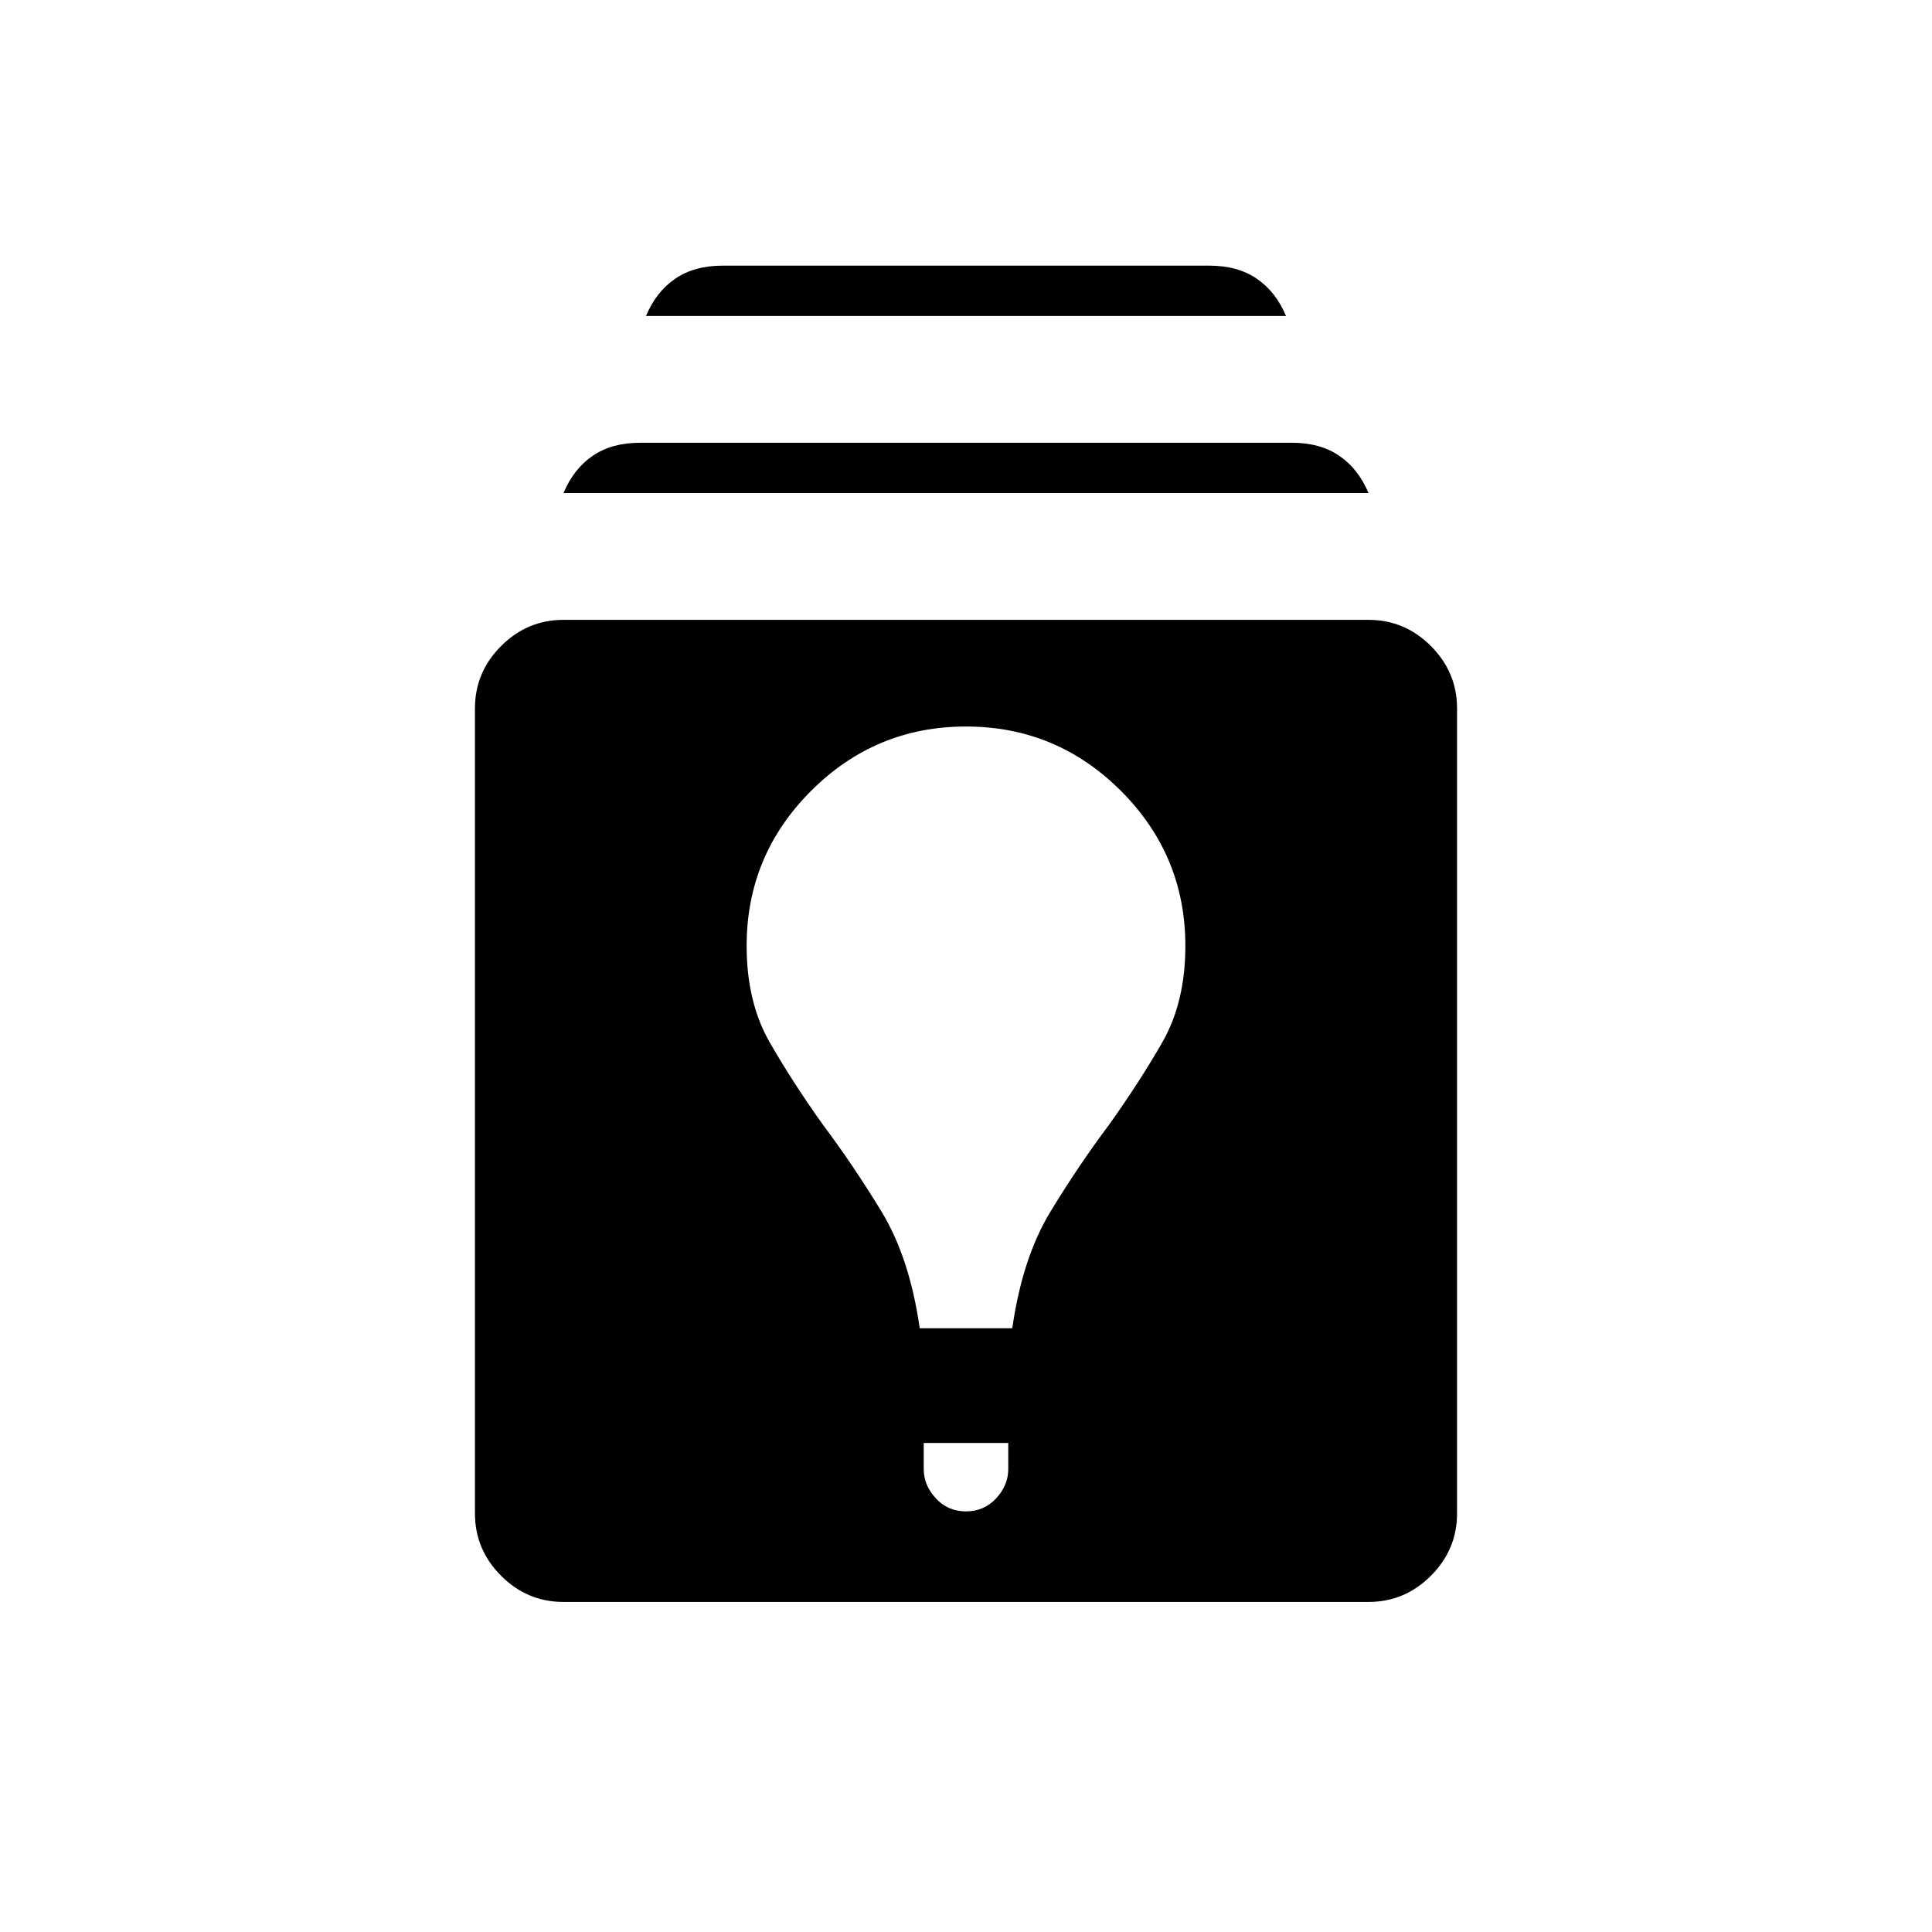
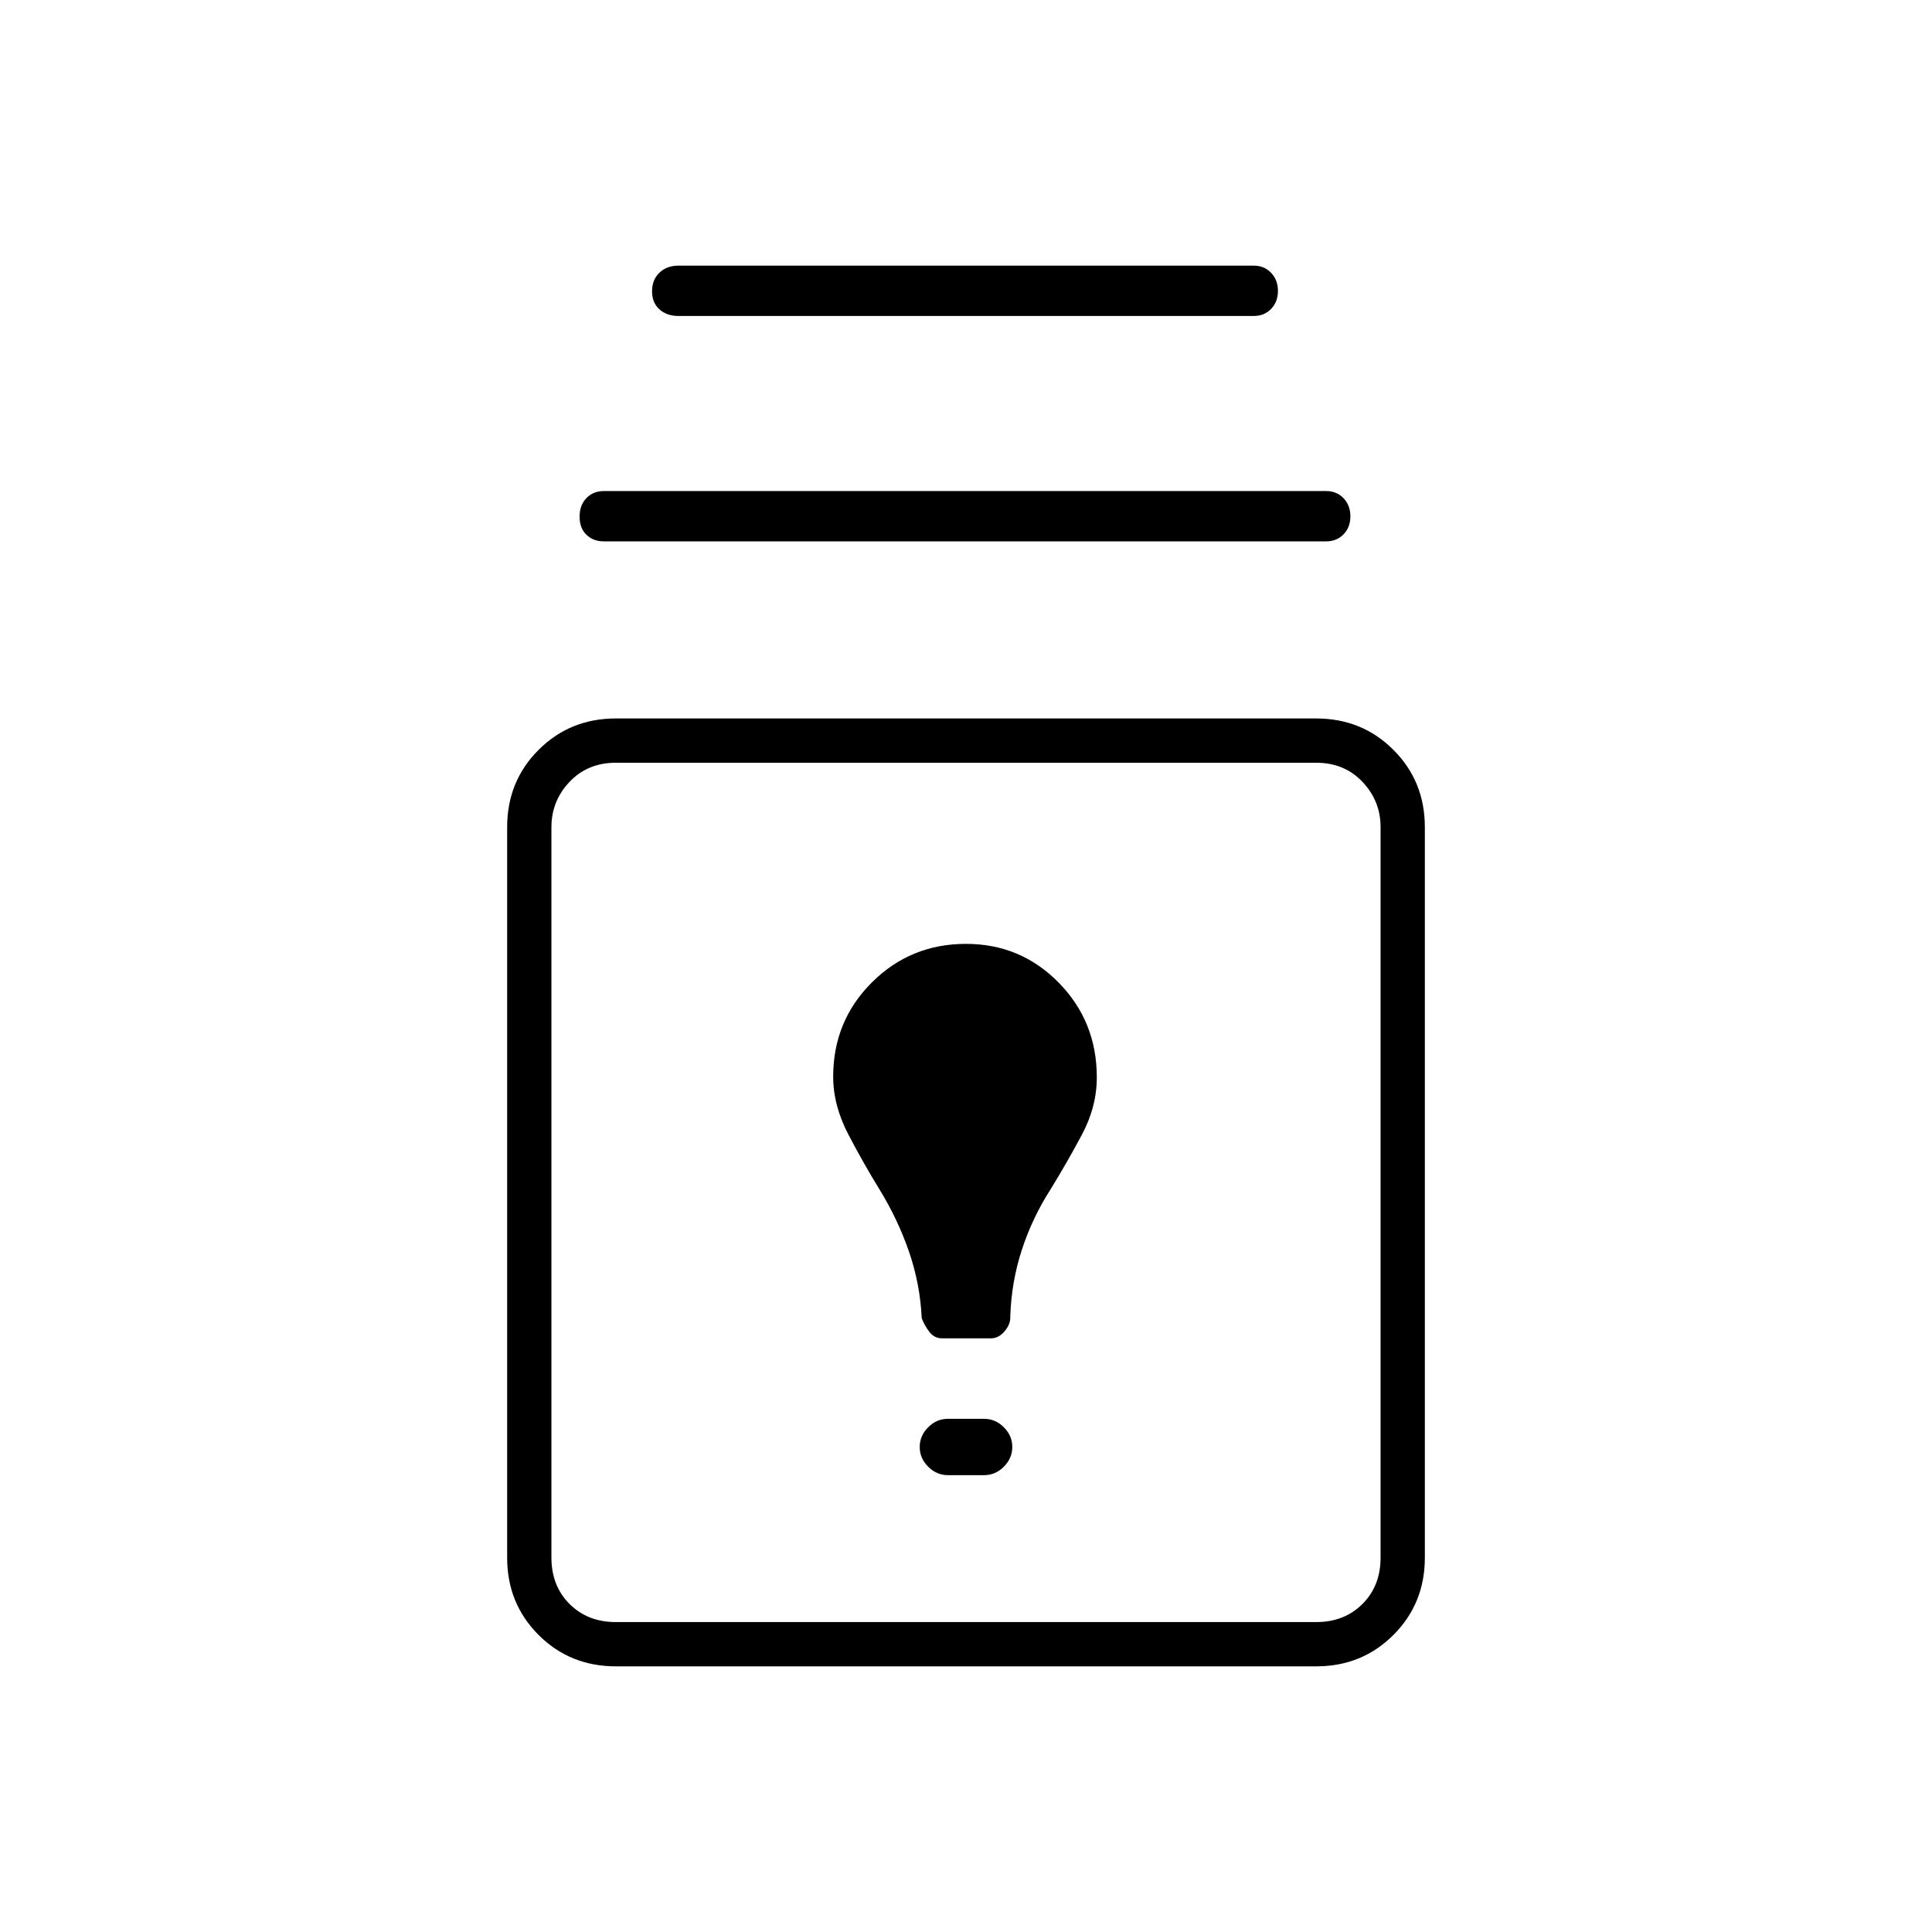
<svg xmlns="http://www.w3.org/2000/svg" width="48" height="48" viewBox="0 -960 960 960">
-   <path d="M280-164q-18 0-31-13t-13-31v-400q0-18 13-31t31-13h400q18 0 31 13t13 31v400q0 18-13 31t-31 13H280Zm179-79v13q0 8 6 14.5t15 6.5q9 0 15-6.5t6-14.5v-13h-42Zm-2-57h46q5-35 19-58t29-43q15-21 26.5-41t11.5-48q0-45-32-77t-77-32q-45 0-77 32t-32 77q0 28 11.5 48t26.5 41q15 20 29 43t19 58ZM280-715q5-12 14.5-18.5T318-740h324q14 0 23.5 6.5T680-715H280Zm41-88q5-12 14.5-18.5T359-828h242q14 0 23.5 6.5T639-803H321Z" />
+   <path d="M306-132q-22.77 0-38.39-15.61Q252-163.23 252-186v-363q0-22.78 15.61-38.39Q283.23-603 306-603h348q22.78 0 38.39 15.61T708-549v363q0 22.77-15.61 38.39Q676.78-132 654-132H306Zm0-22h348q14 0 23-9t9-23v-363q0-13-9-22.5t-23-9.5H306q-14 0-23 9.5t-9 22.5v363q0 14 9 23t23 9Zm165-73h18q5.6 0 9.8-4.2 4.2-4.2 4.2-9.8 0-5.6-4.2-9.8-4.2-4.2-9.8-4.2h-18q-5.6 0-9.8 4.2-4.2 4.2-4.2 9.8 0 5.6 4.2 9.8 4.2 4.2 9.8 4.2Zm-3-68h24.5q3.75 0 6.75-3.58 3-3.57 2.75-7.42.57-17.15 5.79-33.08Q513-355 522-369q8-13 15.5-27t7.5-28.65q0-27.8-18.93-47.07Q507.14-491 480-491q-27.56 0-46.78 19.17Q414-452.65 414-425q0 14.24 7.5 28.62T437-369q9.04 14.67 14.62 30.78Q457.2-322.1 458-305q1.47 3.85 3.9 6.92 2.43 3.08 6.1 3.08Zm12-73ZM300-691q-5.2 0-8.6-3.27-3.4-3.26-3.4-9.01 0-5.74 3.4-9.23T300-716h359q5.2 0 8.6 3.56 3.4 3.56 3.4 9 0 5.44-3.4 8.94-3.4 3.5-8.6 3.5H300Zm37-112q-5.63 0-9.32-3.27-3.68-3.26-3.68-9.01 0-5.74 3.68-9.23Q331.37-828 337-828h286q5.2 0 8.6 3.56 3.4 3.56 3.4 9 0 5.44-3.4 8.94-3.4 3.5-8.6 3.5H337Z" />
</svg>
